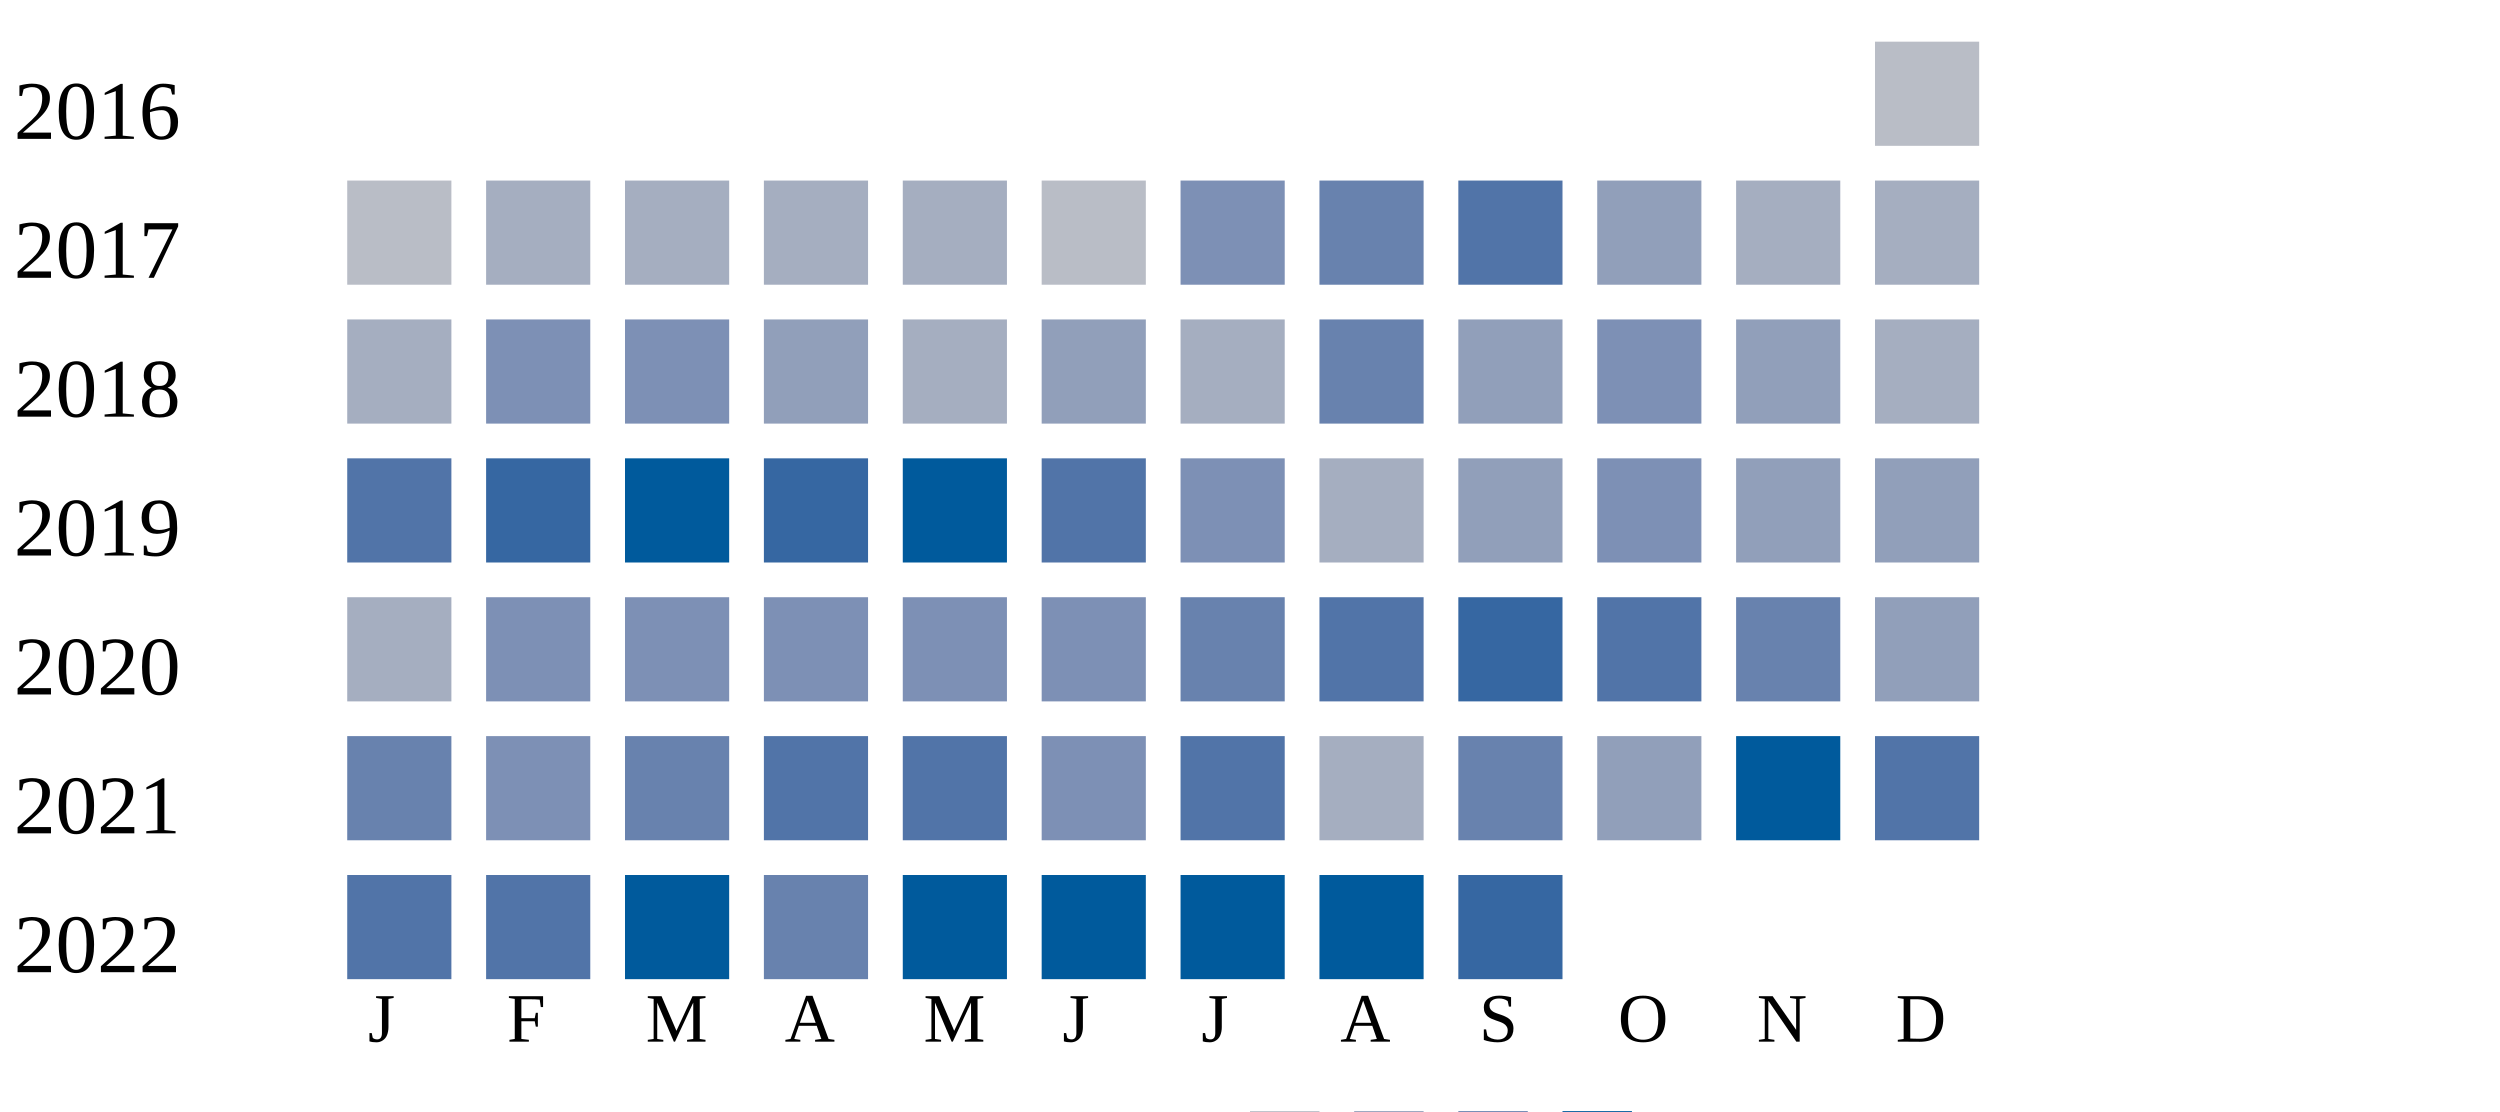
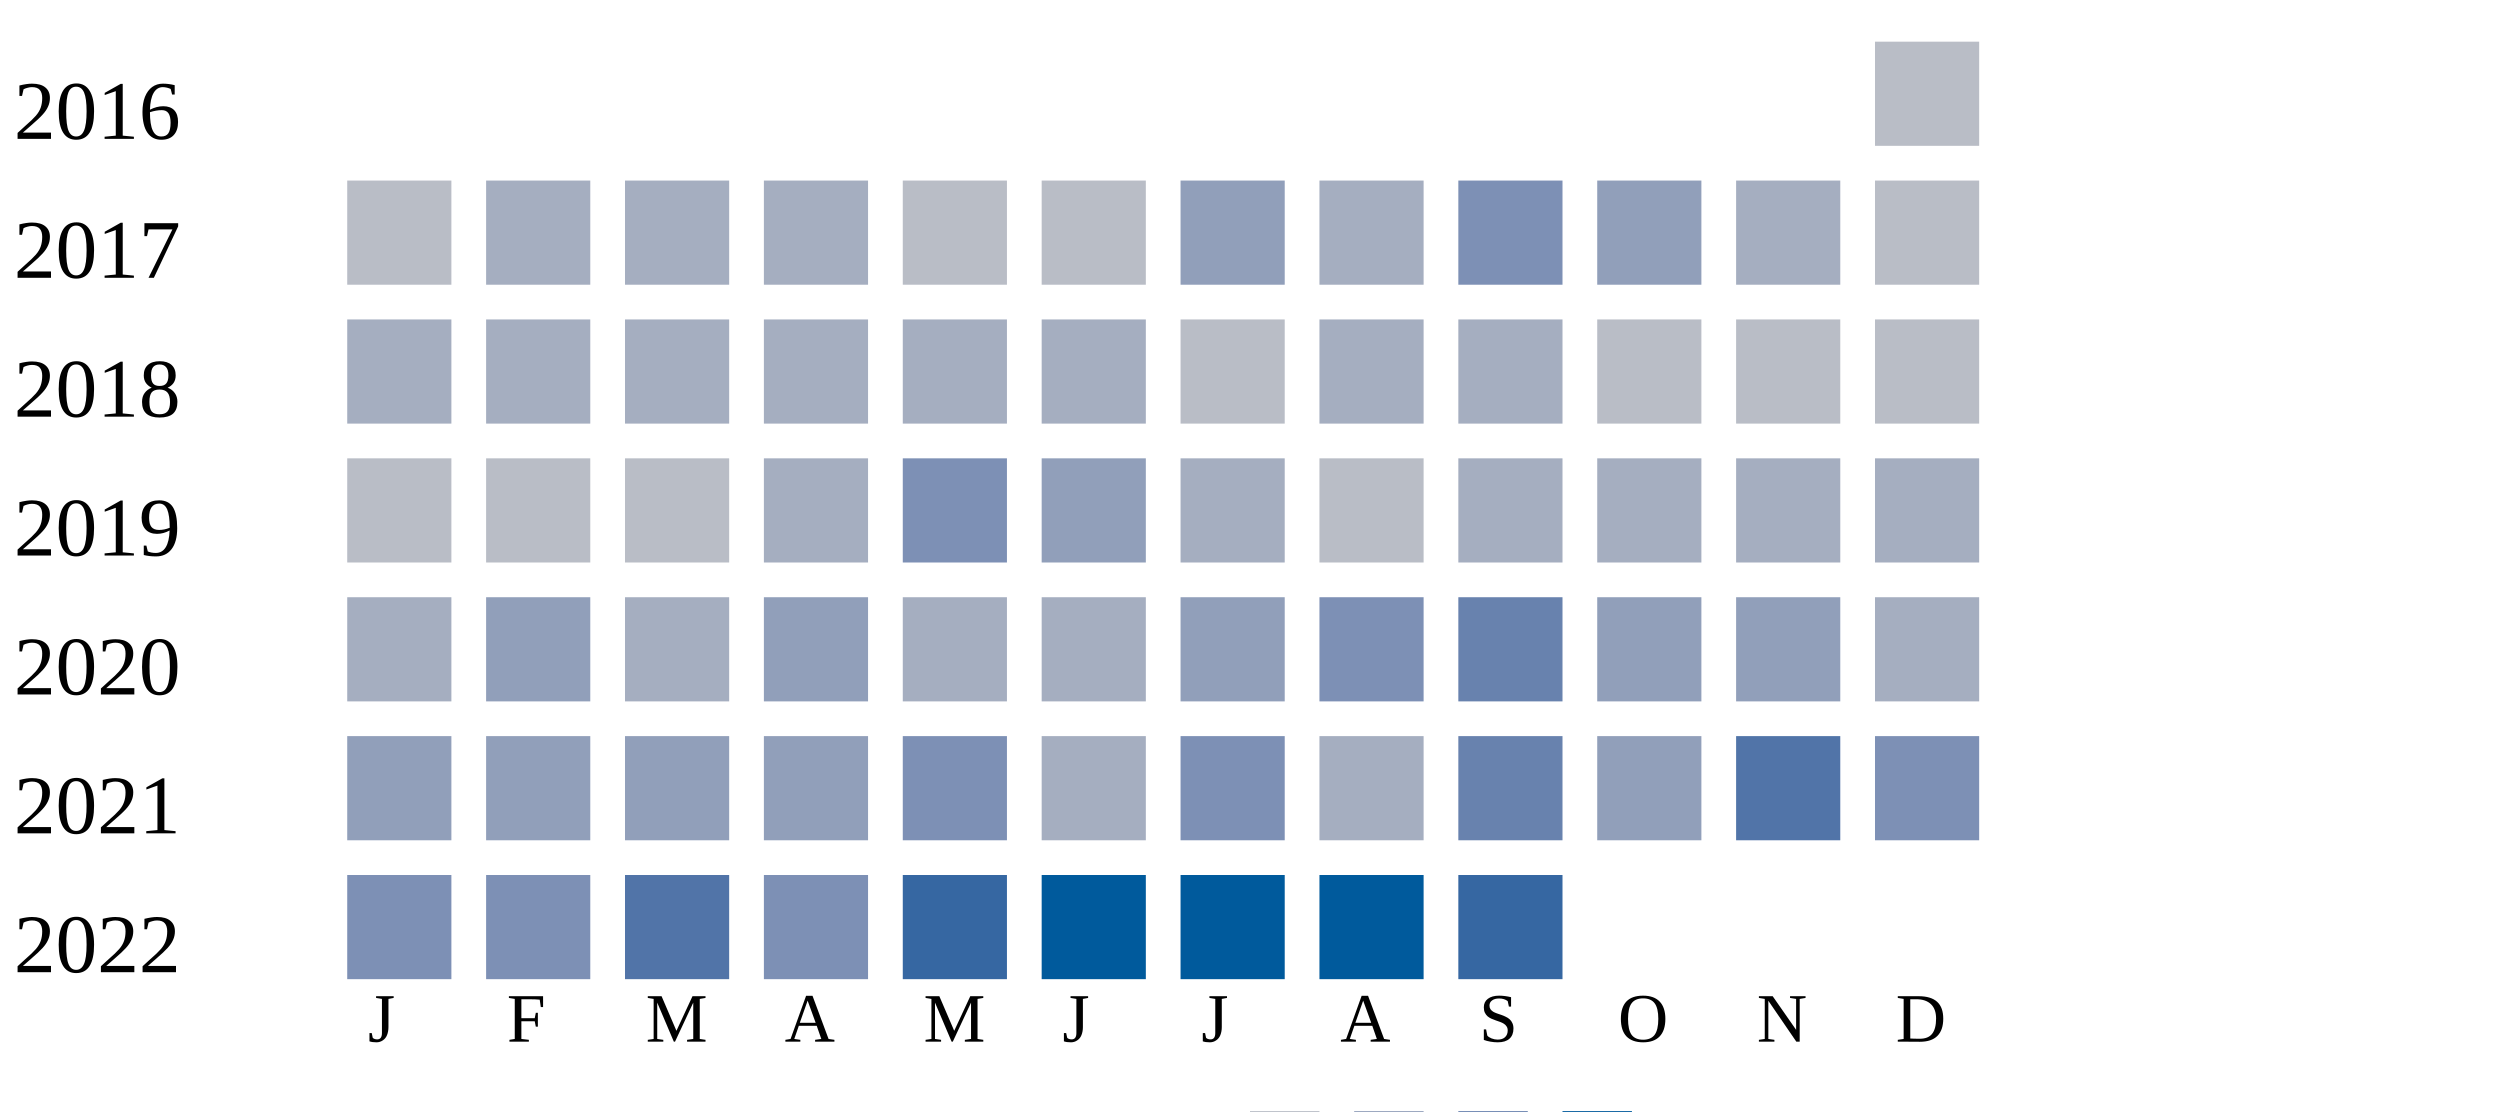
<svg xmlns="http://www.w3.org/2000/svg" width="360" height="160">
  <g transform="translate(0 0)">
    <text x="2" y="20">2016</text>
    <rect x="270" y="6" width="15" height="15" fill="#b9bdc6" />
  </g>
  <g transform="translate(0 20)">
    <text x="2" y="20">2017</text>
    <rect x="50" y="6" width="15" height="15" fill="#b9bdc6" />
    <rect x="70" y="6" width="15" height="15" fill="#a5aec0" />
    <rect x="90" y="6" width="15" height="15" fill="#a5aec0" />
    <rect x="110" y="6" width="15" height="15" fill="#a5aec0" />
-     <rect x="130" y="6" width="15" height="15" fill="#a5aec0" />
+     <rect x="130" y="6" width="15" height="15" fill="#b9bdc6" />
    <rect x="150" y="6" width="15" height="15" fill="#b9bdc6" />
-     <rect x="170" y="6" width="15" height="15" fill="#7d90b5" />
-     <rect x="190" y="6" width="15" height="15" fill="#6882ae" />
-     <rect x="210" y="6" width="15" height="15" fill="#5174a8" />
+     <rect x="170" y="6" width="15" height="15" fill="#919fba" />
+     <rect x="190" y="6" width="15" height="15" fill="#a5aec0" />
+     <rect x="210" y="6" width="15" height="15" fill="#7d90b5" />
    <rect x="230" y="6" width="15" height="15" fill="#919fba" />
    <rect x="250" y="6" width="15" height="15" fill="#a5aec0" />
-     <rect x="270" y="6" width="15" height="15" fill="#a5aec0" />
+     <rect x="270" y="6" width="15" height="15" fill="#b9bdc6" />
  </g>
  <g transform="translate(0 40)">
    <text x="2" y="20">2018</text>
    <rect x="50" y="6" width="15" height="15" fill="#a5aec0" />
-     <rect x="70" y="6" width="15" height="15" fill="#7d90b5" />
-     <rect x="90" y="6" width="15" height="15" fill="#7d90b5" />
-     <rect x="110" y="6" width="15" height="15" fill="#919fba" />
+     <rect x="70" y="6" width="15" height="15" fill="#a5aec0" />
+     <rect x="90" y="6" width="15" height="15" fill="#a5aec0" />
+     <rect x="110" y="6" width="15" height="15" fill="#a5aec0" />
    <rect x="130" y="6" width="15" height="15" fill="#a5aec0" />
-     <rect x="150" y="6" width="15" height="15" fill="#919fba" />
-     <rect x="170" y="6" width="15" height="15" fill="#a5aec0" />
-     <rect x="190" y="6" width="15" height="15" fill="#6882ae" />
-     <rect x="210" y="6" width="15" height="15" fill="#919fba" />
-     <rect x="230" y="6" width="15" height="15" fill="#7d90b5" />
-     <rect x="250" y="6" width="15" height="15" fill="#919fba" />
-     <rect x="270" y="6" width="15" height="15" fill="#a5aec0" />
+     <rect x="150" y="6" width="15" height="15" fill="#a5aec0" />
+     <rect x="170" y="6" width="15" height="15" fill="#b9bdc6" />
+     <rect x="190" y="6" width="15" height="15" fill="#a5aec0" />
+     <rect x="210" y="6" width="15" height="15" fill="#a5aec0" />
+     <rect x="230" y="6" width="15" height="15" fill="#b9bdc6" />
+     <rect x="250" y="6" width="15" height="15" fill="#b9bdc6" />
+     <rect x="270" y="6" width="15" height="15" fill="#b9bdc6" />
  </g>
  <g transform="translate(0 60)">
    <text x="2" y="20">2019</text>
-     <rect x="50" y="6" width="15" height="15" fill="#5174a8" />
-     <rect x="70" y="6" width="15" height="15" fill="#3667a2" />
-     <rect x="90" y="6" width="15" height="15" fill="#005a9c" />
-     <rect x="110" y="6" width="15" height="15" fill="#3667a2" />
-     <rect x="130" y="6" width="15" height="15" fill="#005a9c" />
-     <rect x="150" y="6" width="15" height="15" fill="#5174a8" />
-     <rect x="170" y="6" width="15" height="15" fill="#7d90b5" />
-     <rect x="190" y="6" width="15" height="15" fill="#a5aec0" />
-     <rect x="210" y="6" width="15" height="15" fill="#919fba" />
-     <rect x="230" y="6" width="15" height="15" fill="#7d90b5" />
-     <rect x="250" y="6" width="15" height="15" fill="#919fba" />
-     <rect x="270" y="6" width="15" height="15" fill="#919fba" />
+     <rect x="50" y="6" width="15" height="15" fill="#b9bdc6" />
+     <rect x="70" y="6" width="15" height="15" fill="#b9bdc6" />
+     <rect x="90" y="6" width="15" height="15" fill="#b9bdc6" />
+     <rect x="110" y="6" width="15" height="15" fill="#a5aec0" />
+     <rect x="130" y="6" width="15" height="15" fill="#7d90b5" />
+     <rect x="150" y="6" width="15" height="15" fill="#919fba" />
+     <rect x="170" y="6" width="15" height="15" fill="#a5aec0" />
+     <rect x="190" y="6" width="15" height="15" fill="#b9bdc6" />
+     <rect x="210" y="6" width="15" height="15" fill="#a5aec0" />
+     <rect x="230" y="6" width="15" height="15" fill="#a5aec0" />
+     <rect x="250" y="6" width="15" height="15" fill="#a5aec0" />
+     <rect x="270" y="6" width="15" height="15" fill="#a5aec0" />
  </g>
  <g transform="translate(0 80)">
    <text x="2" y="20">2020</text>
    <rect x="50" y="6" width="15" height="15" fill="#a5aec0" />
-     <rect x="70" y="6" width="15" height="15" fill="#7d90b5" />
-     <rect x="90" y="6" width="15" height="15" fill="#7d90b5" />
-     <rect x="110" y="6" width="15" height="15" fill="#7d90b5" />
-     <rect x="130" y="6" width="15" height="15" fill="#7d90b5" />
-     <rect x="150" y="6" width="15" height="15" fill="#7d90b5" />
-     <rect x="170" y="6" width="15" height="15" fill="#6882ae" />
-     <rect x="190" y="6" width="15" height="15" fill="#5174a8" />
-     <rect x="210" y="6" width="15" height="15" fill="#3667a2" />
-     <rect x="230" y="6" width="15" height="15" fill="#5174a8" />
-     <rect x="250" y="6" width="15" height="15" fill="#6882ae" />
-     <rect x="270" y="6" width="15" height="15" fill="#919fba" />
+     <rect x="70" y="6" width="15" height="15" fill="#919fba" />
+     <rect x="90" y="6" width="15" height="15" fill="#a5aec0" />
+     <rect x="110" y="6" width="15" height="15" fill="#919fba" />
+     <rect x="130" y="6" width="15" height="15" fill="#a5aec0" />
+     <rect x="150" y="6" width="15" height="15" fill="#a5aec0" />
+     <rect x="170" y="6" width="15" height="15" fill="#919fba" />
+     <rect x="190" y="6" width="15" height="15" fill="#7d90b5" />
+     <rect x="210" y="6" width="15" height="15" fill="#6882ae" />
+     <rect x="230" y="6" width="15" height="15" fill="#919fba" />
+     <rect x="250" y="6" width="15" height="15" fill="#919fba" />
+     <rect x="270" y="6" width="15" height="15" fill="#a5aec0" />
  </g>
  <g transform="translate(0 100)">
    <text x="2" y="20">2021</text>
-     <rect x="50" y="6" width="15" height="15" fill="#6882ae" />
-     <rect x="70" y="6" width="15" height="15" fill="#7d90b5" />
-     <rect x="90" y="6" width="15" height="15" fill="#6882ae" />
-     <rect x="110" y="6" width="15" height="15" fill="#5174a8" />
-     <rect x="130" y="6" width="15" height="15" fill="#5174a8" />
-     <rect x="150" y="6" width="15" height="15" fill="#7d90b5" />
-     <rect x="170" y="6" width="15" height="15" fill="#5174a8" />
+     <rect x="50" y="6" width="15" height="15" fill="#919fba" />
+     <rect x="70" y="6" width="15" height="15" fill="#919fba" />
+     <rect x="90" y="6" width="15" height="15" fill="#919fba" />
+     <rect x="110" y="6" width="15" height="15" fill="#919fba" />
+     <rect x="130" y="6" width="15" height="15" fill="#7d90b5" />
+     <rect x="150" y="6" width="15" height="15" fill="#a5aec0" />
+     <rect x="170" y="6" width="15" height="15" fill="#7d90b5" />
    <rect x="190" y="6" width="15" height="15" fill="#a5aec0" />
    <rect x="210" y="6" width="15" height="15" fill="#6882ae" />
    <rect x="230" y="6" width="15" height="15" fill="#919fba" />
-     <rect x="250" y="6" width="15" height="15" fill="#005a9c" />
-     <rect x="270" y="6" width="15" height="15" fill="#5174a8" />
+     <rect x="250" y="6" width="15" height="15" fill="#5174a8" />
+     <rect x="270" y="6" width="15" height="15" fill="#7d90b5" />
  </g>
  <g transform="translate(0 120)">
    <text x="2" y="20">2022</text>
-     <rect x="50" y="6" width="15" height="15" fill="#5174a8" />
-     <rect x="70" y="6" width="15" height="15" fill="#5174a8" />
-     <rect x="90" y="6" width="15" height="15" fill="#005a9c" />
-     <rect x="110" y="6" width="15" height="15" fill="#6882ae" />
-     <rect x="130" y="6" width="15" height="15" fill="#005a9c" />
+     <rect x="50" y="6" width="15" height="15" fill="#7d90b5" />
+     <rect x="70" y="6" width="15" height="15" fill="#7d90b5" />
+     <rect x="90" y="6" width="15" height="15" fill="#5174a8" />
+     <rect x="110" y="6" width="15" height="15" fill="#7d90b5" />
+     <rect x="130" y="6" width="15" height="15" fill="#3667a2" />
    <rect x="150" y="6" width="15" height="15" fill="#005a9c" />
    <rect x="170" y="6" width="15" height="15" fill="#005a9c" />
    <rect x="190" y="6" width="15" height="15" fill="#005a9c" />
    <rect x="210" y="6" width="15" height="15" fill="#3667a2" />
  </g>
  <text style="font-size: 10px; text-align: center" x="53" y="150">J</text>
  <text style="font-size: 10px; text-align: center" x="73" y="150">F</text>
  <text style="font-size: 10px; text-align: center" x="93" y="150">M</text>
  <text style="font-size: 10px; text-align: center" x="113" y="150">A</text>
  <text style="font-size: 10px; text-align: center" x="133" y="150">M</text>
  <text style="font-size: 10px; text-align: center" x="153" y="150">J</text>
  <text style="font-size: 10px; text-align: center" x="173" y="150">J</text>
  <text style="font-size: 10px; text-align: center" x="193" y="150">A</text>
  <text style="font-size: 10px; text-align: center" x="213" y="150">S</text>
  <text style="font-size: 10px; text-align: center" x="233" y="150">O</text>
  <text style="font-size: 10px; text-align: center" x="253" y="150">N</text>
  <text style="font-size: 10px; text-align: center" x="273" y="150">D</text>
  <text style="font-size: 10px;" x="155" y="169">Less</text>
  <rect fill="#b9bdc6" width="10" height="10" x="180" y="160" />
  <rect fill="#919fba" width="10" height="10" x="195" y="160" />
  <rect fill="#6882ae" width="10" height="10" x="210" y="160" />
  <rect fill="#005a9c" width="10" height="10" x="225" y="160" />
  <text x="240" y="169" style="font-size: 10px;">More</text>
</svg>
